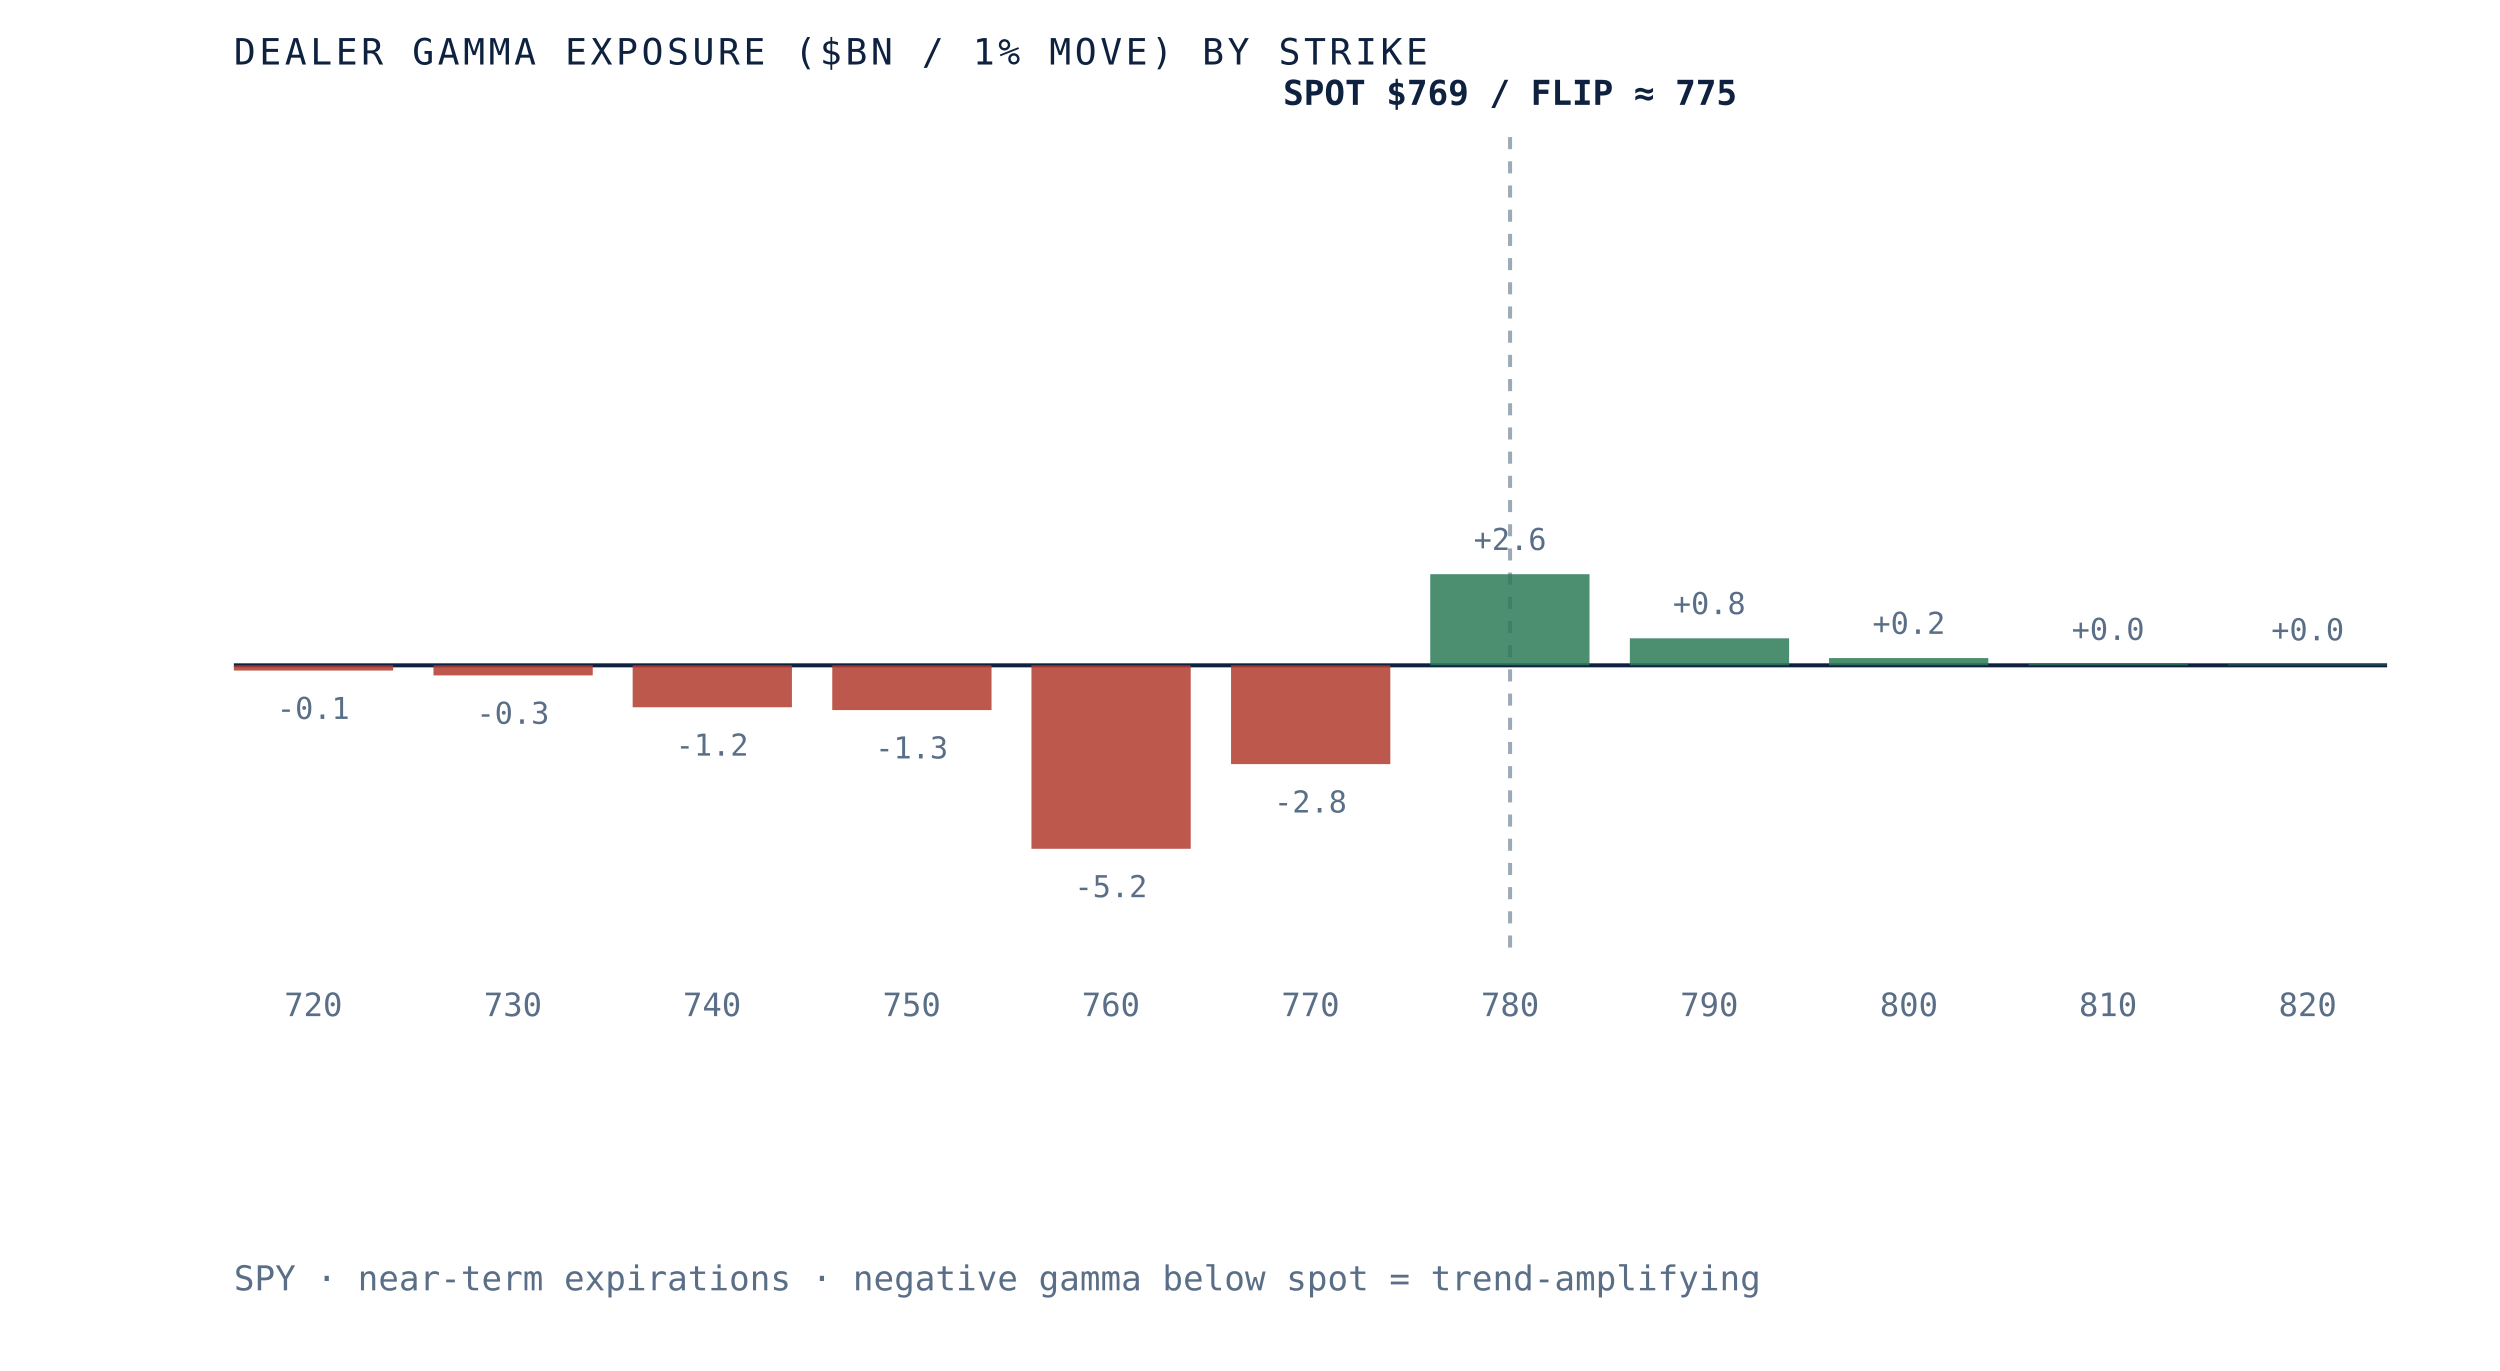
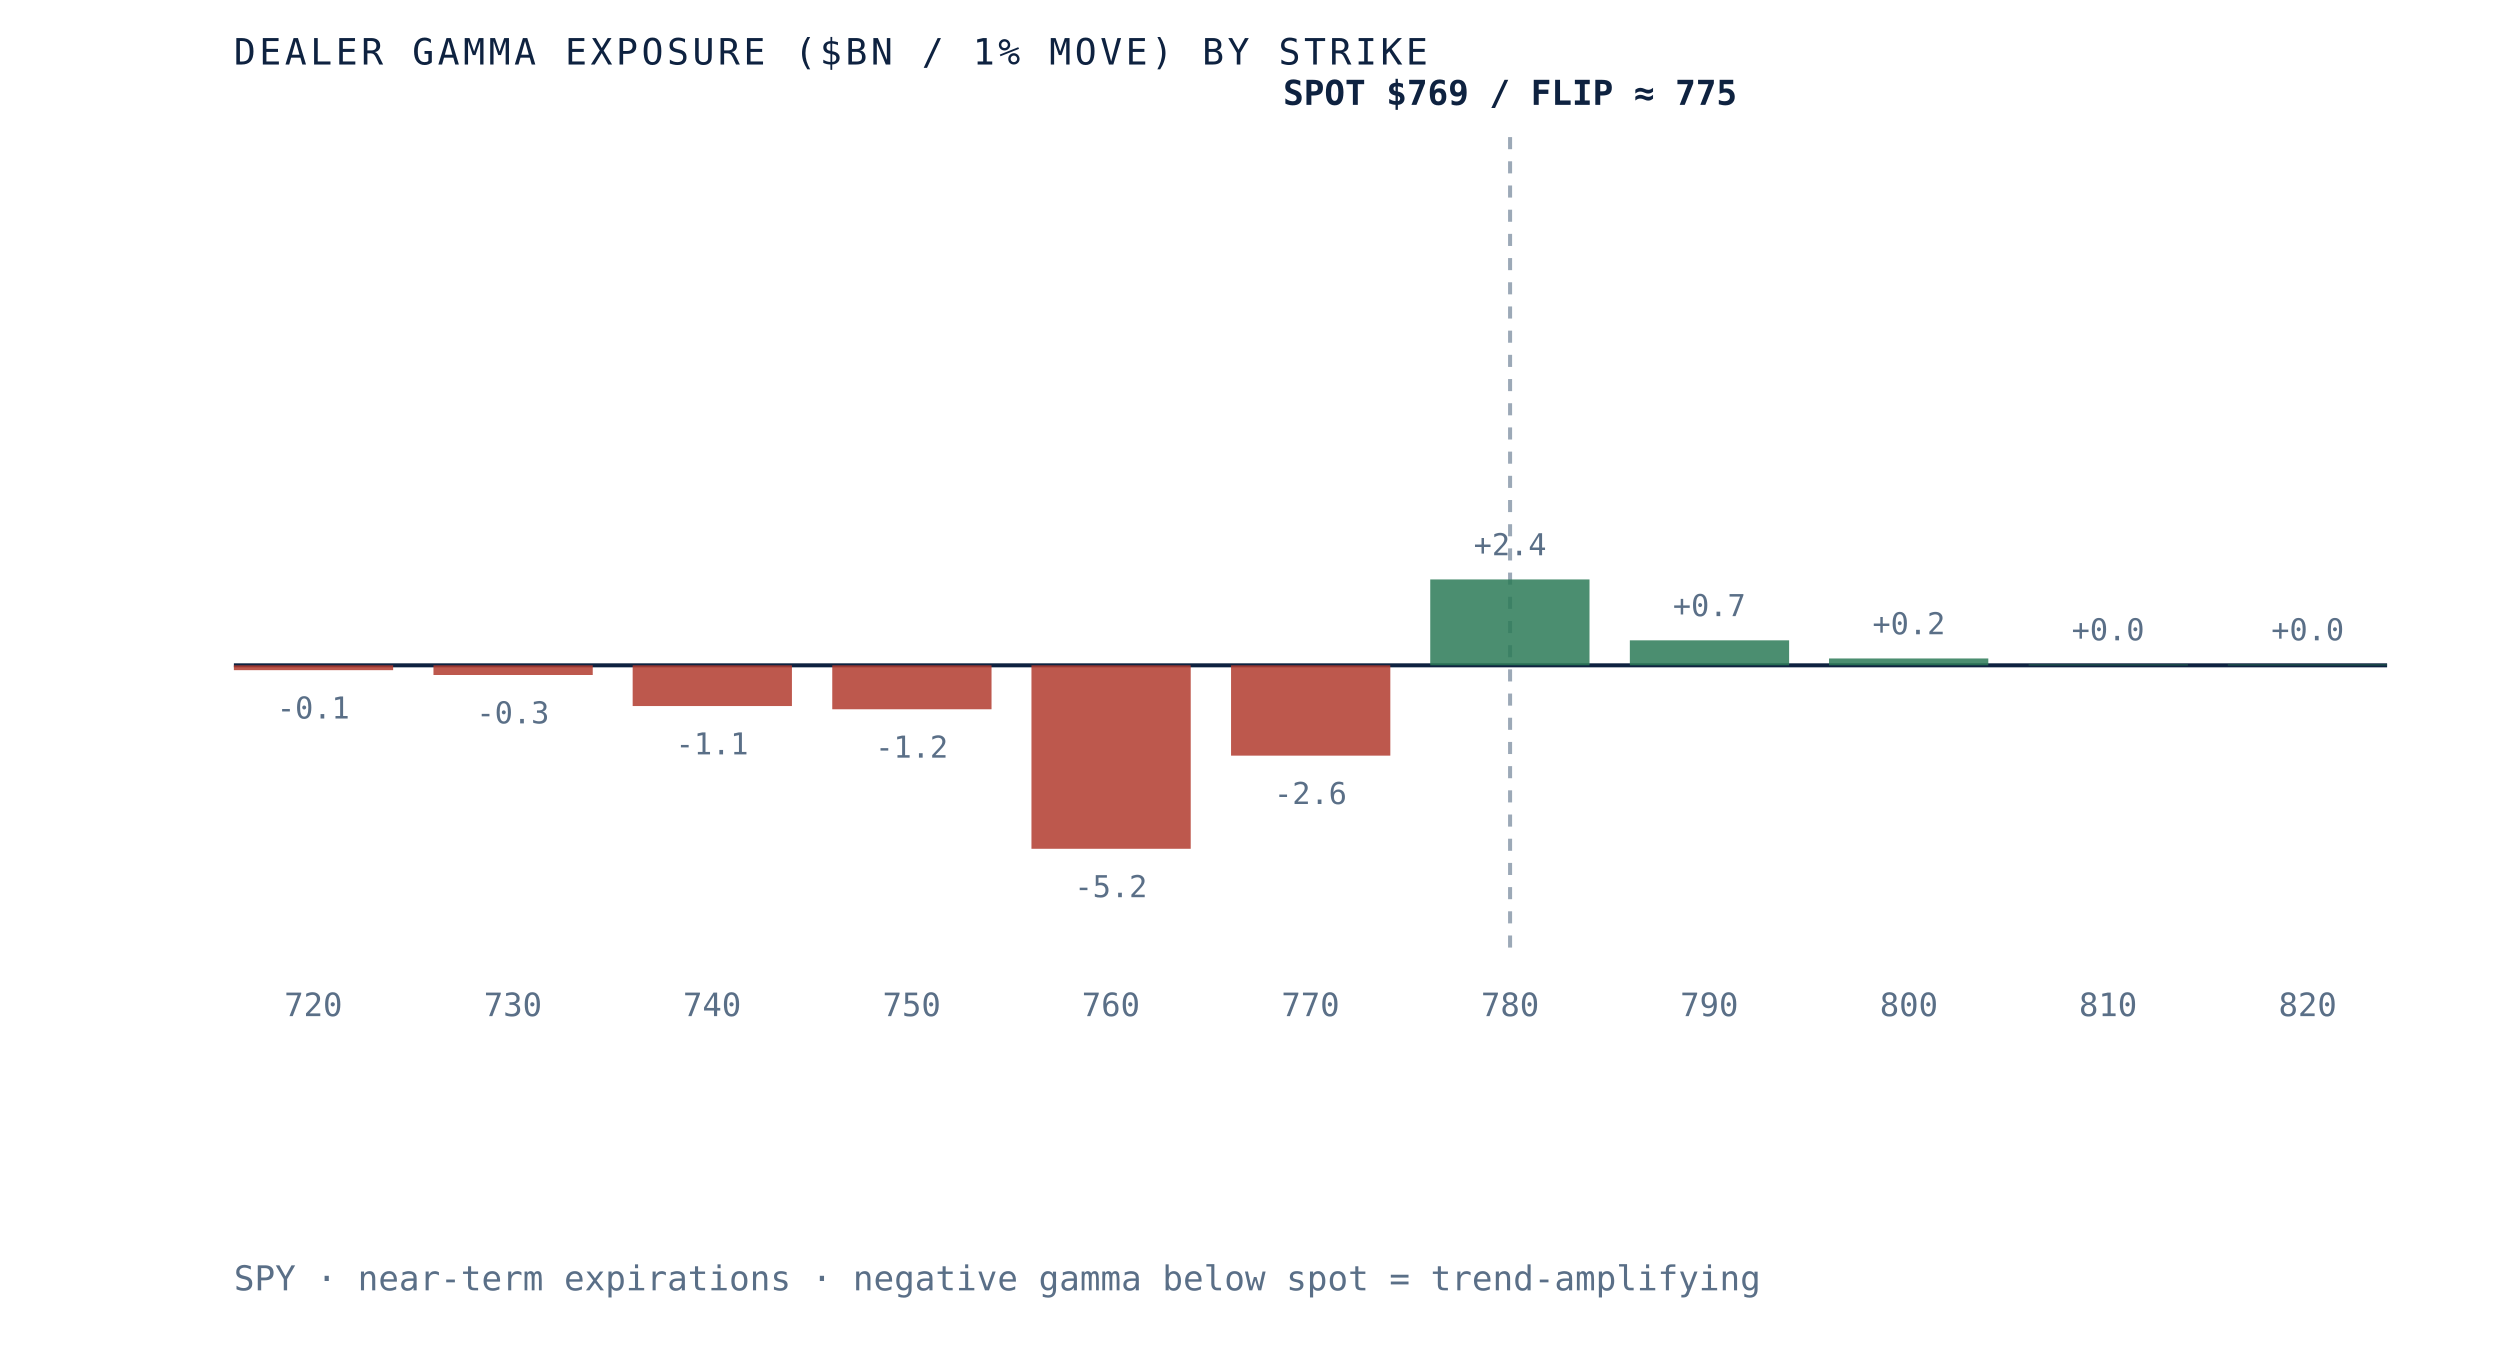
<svg xmlns="http://www.w3.org/2000/svg" viewBox="0 0 620 340" role="img" aria-label="Dealer gamma exposure by strike for SPY, negative below spot and positive above, gamma flip near 775" preserveAspectRatio="xMidYMid meet" style="width:100%;height:auto;display:block">
  <rect x="0" y="0" width="620" height="340" fill="white" />
  <line x1="58" y1="165" x2="592" y2="165" stroke="#0e2240" stroke-width="1" />
  <line x1="374.5" y1="34" x2="374.5" y2="235" stroke="#5a6f87" stroke-width="1" stroke-dasharray="3 3" opacity="0.6" />
-   <rect x="58.0" y="165.0" width="39.5" height="1.3" fill="#b23b2e" opacity="0.85" />
-   <text x="77.7" y="178.3" text-anchor="middle" font-family="'JetBrains Mono', monospace" font-size="7.5" fill="#5a6f87">-0.1</text>
+   <rect x="58.0" y="165.0" width="39.5" height="1.2" fill="#b23b2e" opacity="0.85" />
+   <text x="77.7" y="178.2" text-anchor="middle" font-family="'JetBrains Mono', monospace" font-size="7.5" fill="#5a6f87">-0.1</text>
  <text x="77.7" y="252" text-anchor="middle" font-family="'JetBrains Mono', monospace" font-size="8" fill="#5a6f87">720</text>
-   <rect x="107.5" y="165.0" width="39.5" height="2.5" fill="#b23b2e" opacity="0.85" />
-   <text x="127.2" y="179.5" text-anchor="middle" font-family="'JetBrains Mono', monospace" font-size="7.5" fill="#5a6f87">-0.3</text>
+   <rect x="107.5" y="165.0" width="39.5" height="2.4" fill="#b23b2e" opacity="0.85" />
+   <text x="127.2" y="179.4" text-anchor="middle" font-family="'JetBrains Mono', monospace" font-size="7.5" fill="#5a6f87">-0.3</text>
  <text x="127.2" y="252" text-anchor="middle" font-family="'JetBrains Mono', monospace" font-size="8" fill="#5a6f87">730</text>
-   <rect x="156.9" y="165.0" width="39.5" height="10.4" fill="#b23b2e" opacity="0.85" />
-   <text x="176.6" y="187.4" text-anchor="middle" font-family="'JetBrains Mono', monospace" font-size="7.5" fill="#5a6f87">-1.2</text>
+   <rect x="156.9" y="165.0" width="39.5" height="10.1" fill="#b23b2e" opacity="0.85" />
+   <text x="176.6" y="187.1" text-anchor="middle" font-family="'JetBrains Mono', monospace" font-size="7.5" fill="#5a6f87">-1.1</text>
  <text x="176.6" y="252" text-anchor="middle" font-family="'JetBrains Mono', monospace" font-size="8" fill="#5a6f87">740</text>
-   <rect x="206.4" y="165.0" width="39.5" height="11.1" fill="#b23b2e" opacity="0.85" />
-   <text x="226.1" y="188.1" text-anchor="middle" font-family="'JetBrains Mono', monospace" font-size="7.5" fill="#5a6f87">-1.3</text>
+   <rect x="206.4" y="165.0" width="39.5" height="10.9" fill="#b23b2e" opacity="0.85" />
+   <text x="226.1" y="187.9" text-anchor="middle" font-family="'JetBrains Mono', monospace" font-size="7.5" fill="#5a6f87">-1.2</text>
  <text x="226.1" y="252" text-anchor="middle" font-family="'JetBrains Mono', monospace" font-size="8" fill="#5a6f87">750</text>
  <rect x="255.8" y="165.0" width="39.5" height="45.5" fill="#b23b2e" opacity="0.85" />
  <text x="275.5" y="222.5" text-anchor="middle" font-family="'JetBrains Mono', monospace" font-size="7.5" fill="#5a6f87">-5.2</text>
  <text x="275.5" y="252" text-anchor="middle" font-family="'JetBrains Mono', monospace" font-size="8" fill="#5a6f87">760</text>
-   <rect x="305.3" y="165.0" width="39.5" height="24.5" fill="#b23b2e" opacity="0.85" />
-   <text x="325.0" y="201.5" text-anchor="middle" font-family="'JetBrains Mono', monospace" font-size="7.5" fill="#5a6f87">-2.8</text>
+   <rect x="305.3" y="165.0" width="39.5" height="22.4" fill="#b23b2e" opacity="0.85" />
+   <text x="325.0" y="199.4" text-anchor="middle" font-family="'JetBrains Mono', monospace" font-size="7.5" fill="#5a6f87">-2.6</text>
  <text x="325.0" y="252" text-anchor="middle" font-family="'JetBrains Mono', monospace" font-size="8" fill="#5a6f87">770</text>
-   <rect x="354.7" y="142.4" width="39.5" height="22.6" fill="#2c7a57" opacity="0.85" />
-   <text x="374.5" y="136.4" text-anchor="middle" font-family="'JetBrains Mono', monospace" font-size="7.5" fill="#5a6f87">+2.6</text>
+   <rect x="354.7" y="143.7" width="39.5" height="21.3" fill="#2c7a57" opacity="0.85" />
+   <text x="374.5" y="137.7" text-anchor="middle" font-family="'JetBrains Mono', monospace" font-size="7.5" fill="#5a6f87">+2.4</text>
  <text x="374.5" y="252" text-anchor="middle" font-family="'JetBrains Mono', monospace" font-size="8" fill="#5a6f87">780</text>
-   <rect x="404.2" y="158.3" width="39.5" height="6.7" fill="#2c7a57" opacity="0.85" />
-   <text x="423.9" y="152.3" text-anchor="middle" font-family="'JetBrains Mono', monospace" font-size="7.5" fill="#5a6f87">+0.8</text>
+   <rect x="404.2" y="158.8" width="39.5" height="6.2" fill="#2c7a57" opacity="0.85" />
+   <text x="423.9" y="152.8" text-anchor="middle" font-family="'JetBrains Mono', monospace" font-size="7.5" fill="#5a6f87">+0.7</text>
  <text x="423.9" y="252" text-anchor="middle" font-family="'JetBrains Mono', monospace" font-size="8" fill="#5a6f87">790</text>
-   <rect x="453.6" y="163.2" width="39.5" height="1.8" fill="#2c7a57" opacity="0.85" />
-   <text x="473.4" y="157.2" text-anchor="middle" font-family="'JetBrains Mono', monospace" font-size="7.5" fill="#5a6f87">+0.2</text>
+   <rect x="453.6" y="163.3" width="39.5" height="1.7" fill="#2c7a57" opacity="0.85" />
+   <text x="473.4" y="157.3" text-anchor="middle" font-family="'JetBrains Mono', monospace" font-size="7.5" fill="#5a6f87">+0.2</text>
  <text x="473.4" y="252" text-anchor="middle" font-family="'JetBrains Mono', monospace" font-size="8" fill="#5a6f87">800</text>
-   <rect x="503.1" y="164.7" width="39.5" height="0.3" fill="#2c7a57" opacity="0.85" />
-   <text x="522.8" y="158.7" text-anchor="middle" font-family="'JetBrains Mono', monospace" font-size="7.5" fill="#5a6f87">+0.0</text>
+   <rect x="503.1" y="164.8" width="39.5" height="0.2" fill="#2c7a57" opacity="0.85" />
+   <text x="522.8" y="158.8" text-anchor="middle" font-family="'JetBrains Mono', monospace" font-size="7.5" fill="#5a6f87">+0.0</text>
  <text x="522.8" y="252" text-anchor="middle" font-family="'JetBrains Mono', monospace" font-size="8" fill="#5a6f87">810</text>
  <rect x="552.5" y="164.8" width="39.5" height="0.2" fill="#2c7a57" opacity="0.85" />
  <text x="572.3" y="158.8" text-anchor="middle" font-family="'JetBrains Mono', monospace" font-size="7.5" fill="#5a6f87">+0.0</text>
  <text x="572.3" y="252" text-anchor="middle" font-family="'JetBrains Mono', monospace" font-size="8" fill="#5a6f87">820</text>
  <text x="374.5" y="26" text-anchor="middle" font-family="'JetBrains Mono', monospace" font-size="8.5" font-weight="bold" fill="#0e2240">SPOT $769 / FLIP ≈ 775</text>
  <text x="58" y="16" font-family="'JetBrains Mono', monospace" font-size="9" letter-spacing="0.1em" fill="#0e2240">DEALER GAMMA EXPOSURE ($BN / 1% MOVE) BY STRIKE</text>
  <text x="58" y="320" font-family="'JetBrains Mono', monospace" font-size="8.5" fill="#5a6f87">SPY · near-term expirations · negative gamma below spot = trend-amplifying</text>
</svg>
